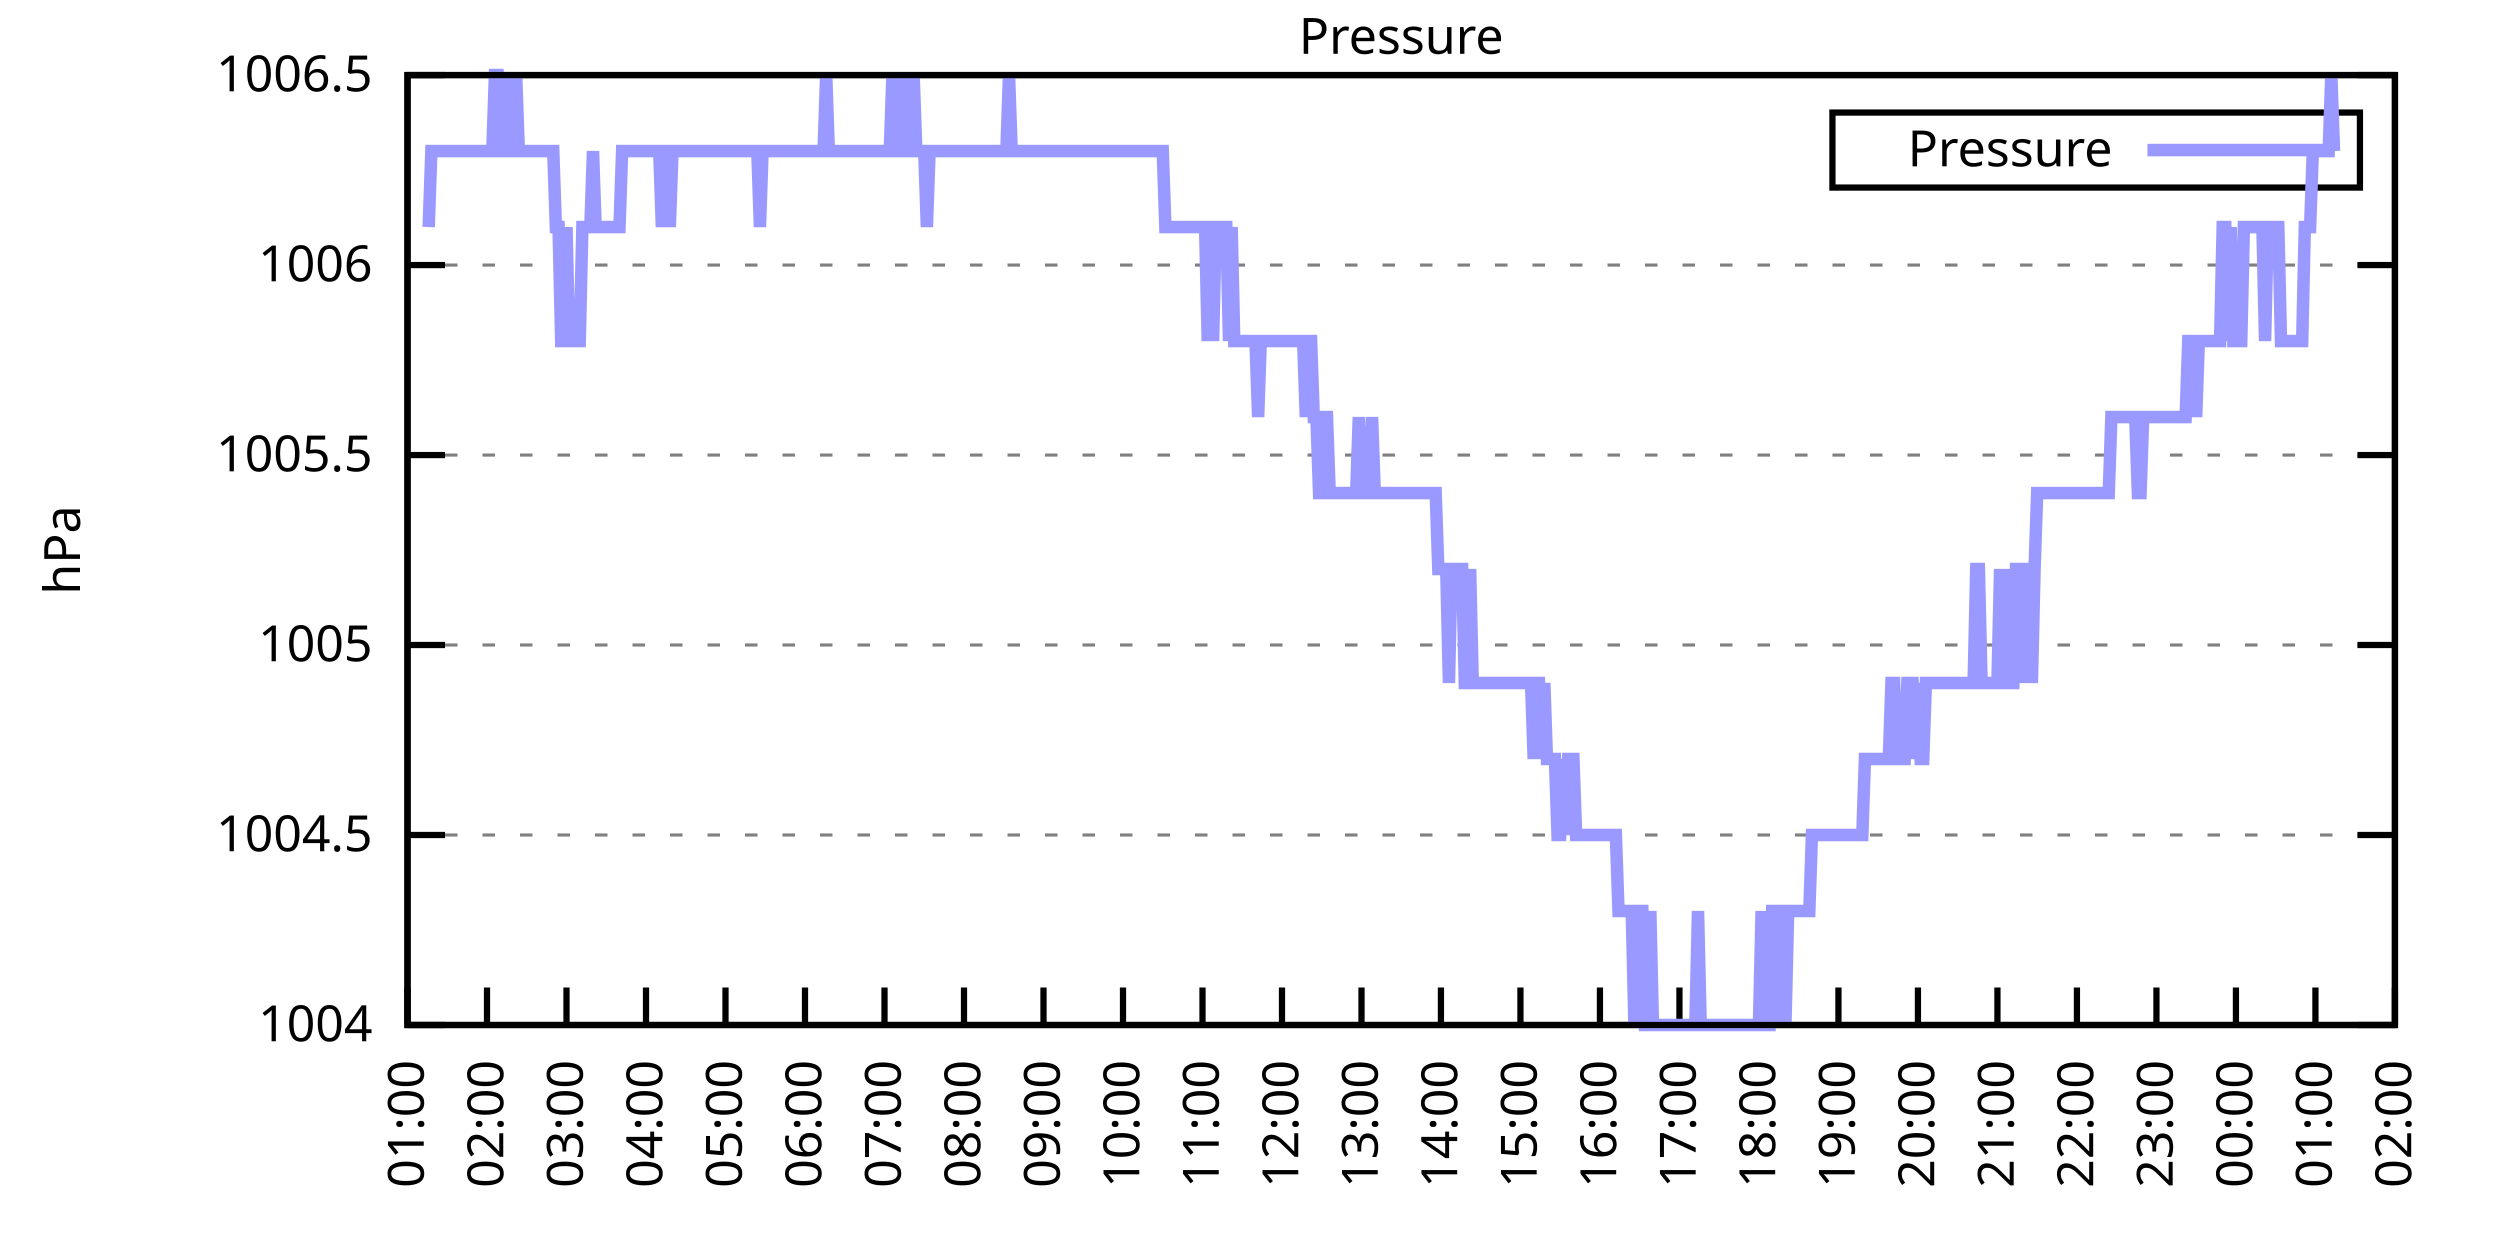
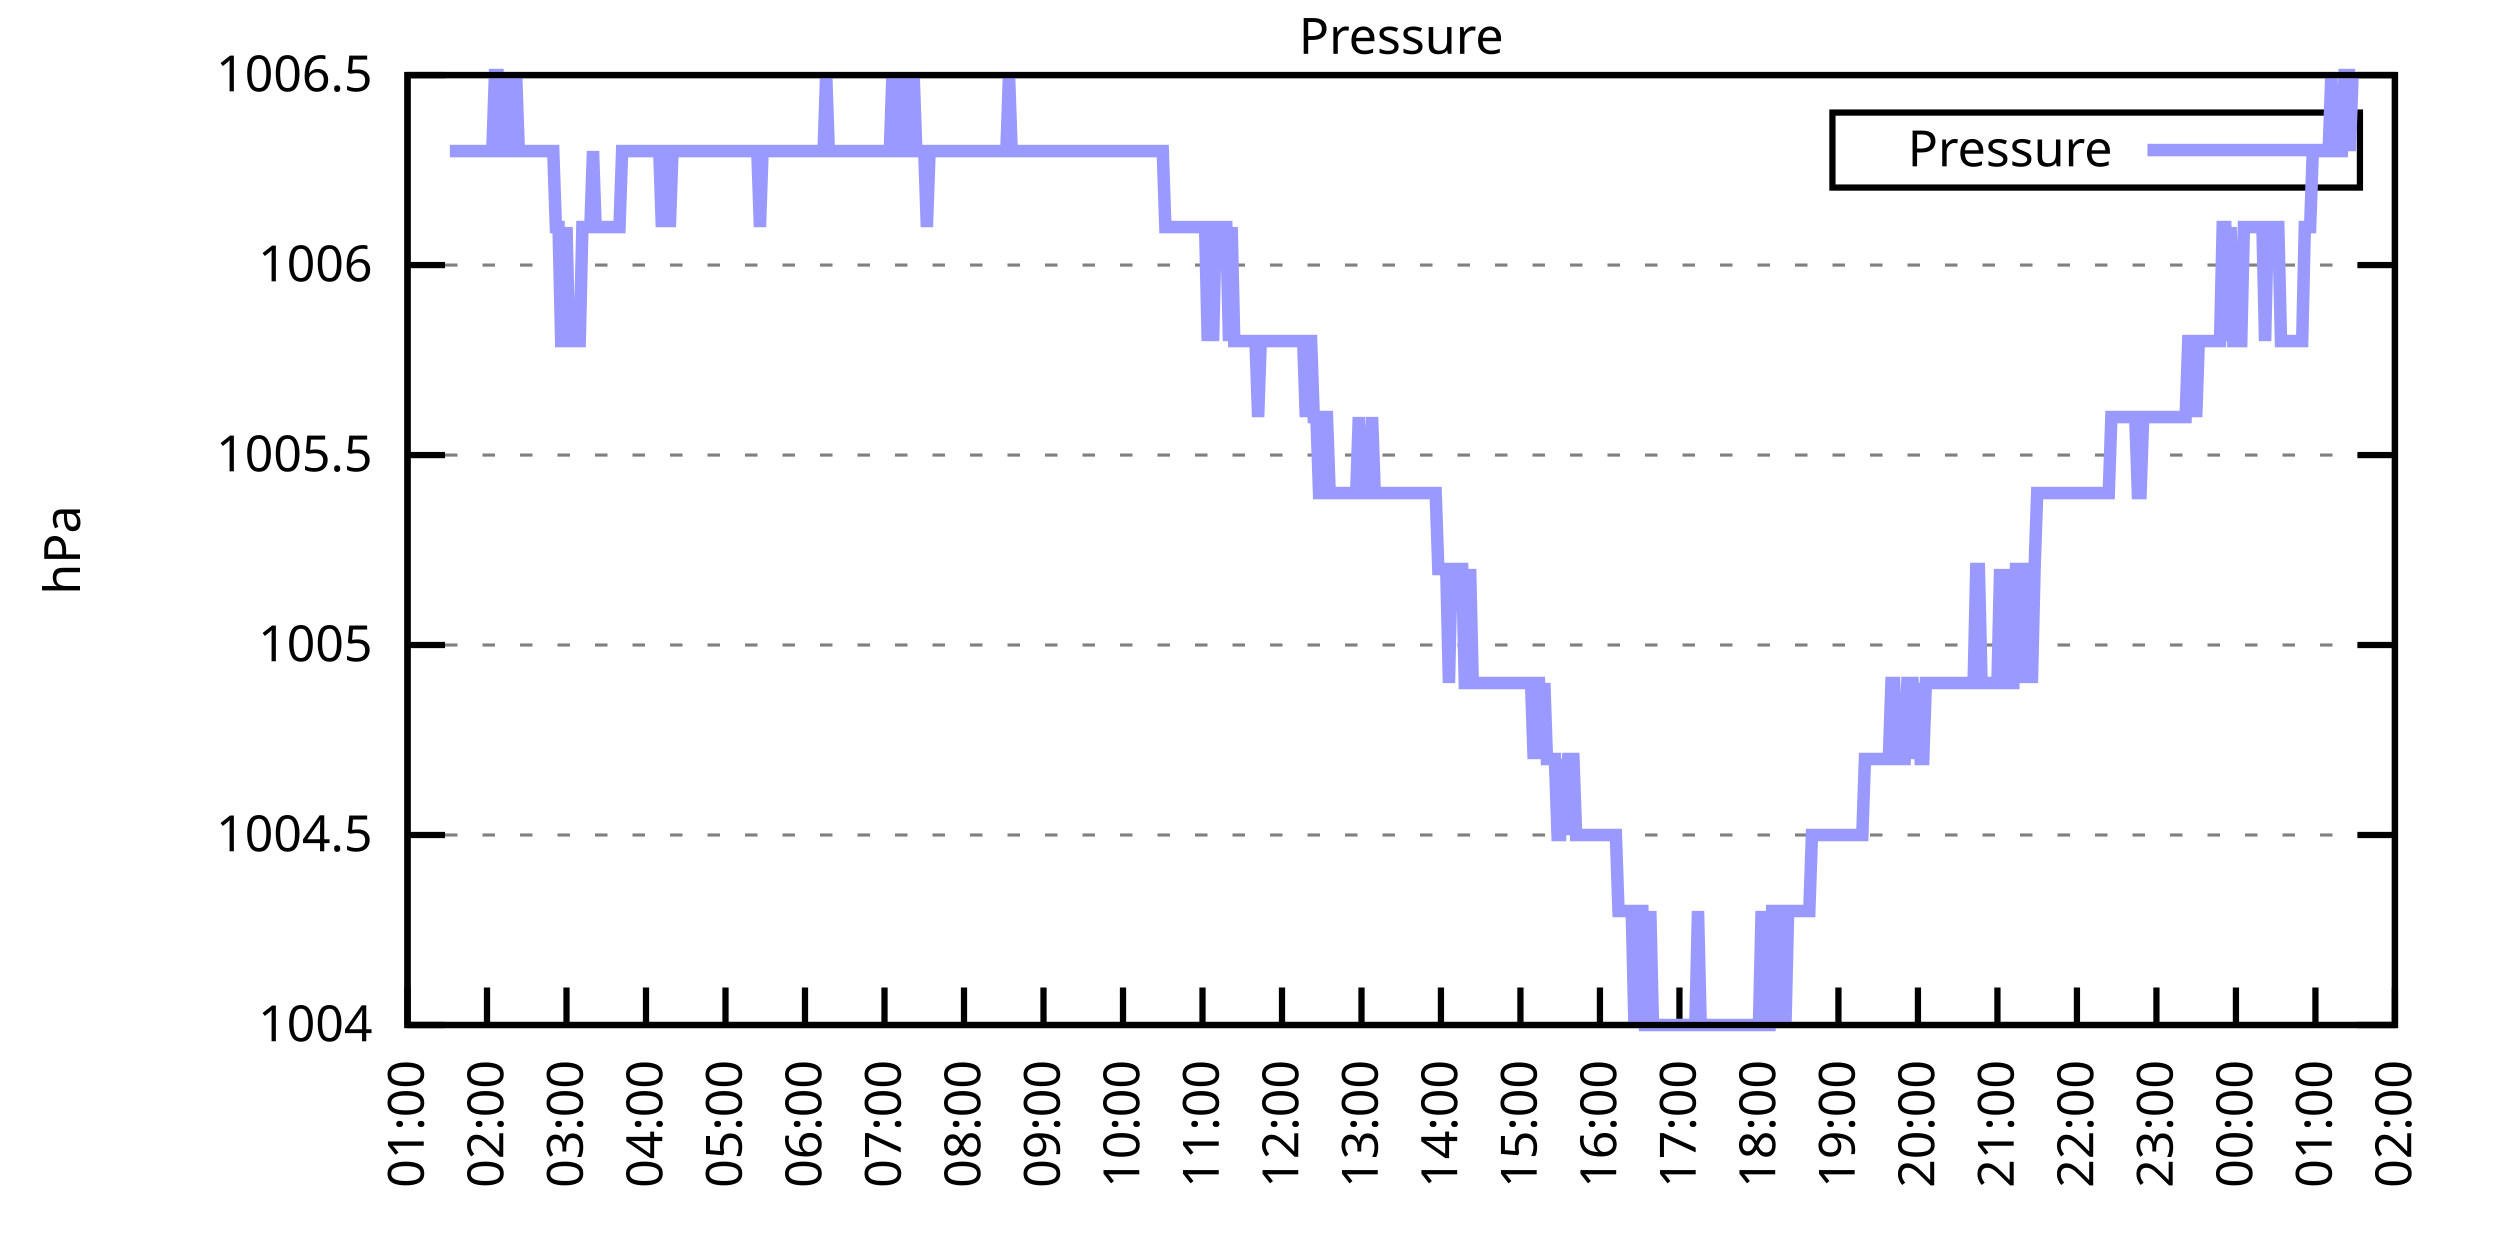
<svg xmlns="http://www.w3.org/2000/svg" xmlns:xlink="http://www.w3.org/1999/xlink" width="400" height="200" viewBox="0 0 400 200">
  <g id="gnuplot_canvas">
    <rect x="0" y="0" width="400" height="200" fill="none" />
    <defs>
      <circle id="gpDot" r="0.5" stroke-width="0.5" stroke="currentColor" />
      <path id="gpPt0" stroke-width="0.333" stroke="currentColor" d="M-1,0 h2 M0,-1 v2" />
      <path id="gpPt1" stroke-width="0.333" stroke="currentColor" d="M-1,-1 L1,1 M1,-1 L-1,1" />
      <path id="gpPt2" stroke-width="0.333" stroke="currentColor" d="M-1,0 L1,0 M0,-1 L0,1 M-1,-1 L1,1 M-1,1 L1,-1" />
      <rect id="gpPt3" stroke-width="0.333" stroke="currentColor" x="-1" y="-1" width="2" height="2" />
      <rect id="gpPt4" stroke-width="0.333" stroke="currentColor" fill="currentColor" x="-1" y="-1" width="2" height="2" />
      <circle id="gpPt5" stroke-width="0.333" stroke="currentColor" cx="0" cy="0" r="1" />
      <use xlink:href="#gpPt5" id="gpPt6" fill="currentColor" stroke="none" />
      <path id="gpPt7" stroke-width="0.333" stroke="currentColor" d="M0,-1.33 L-1.33,0.67 L1.33,0.67 z" />
      <use xlink:href="#gpPt7" id="gpPt8" fill="currentColor" stroke="none" />
      <use xlink:href="#gpPt7" id="gpPt9" stroke="currentColor" transform="rotate(180)" />
      <use xlink:href="#gpPt9" id="gpPt10" fill="currentColor" stroke="none" />
      <use xlink:href="#gpPt3" id="gpPt11" stroke="currentColor" transform="rotate(45)" />
      <use xlink:href="#gpPt11" id="gpPt12" fill="currentColor" stroke="none" />
      <path id="gpPt13" stroke-width="0.333" stroke="currentColor" d="M0,1.330 L1.265,0.411 L0.782,-1.067 L-0.782,-1.076 L-1.265,0.411 z" />
      <use xlink:href="#gpPt13" id="gpPt14" fill="currentColor" stroke="none" />
      <filter id="textbox" filterUnits="objectBoundingBox" x="0" y="0" height="1" width="1">
        <feFlood flood-color="white" flood-opacity="1" result="bgnd" />
        <feComposite in="SourceGraphic" in2="bgnd" operator="atop" />
      </filter>
      <filter id="greybox" filterUnits="objectBoundingBox" x="0" y="0" height="1" width="1">
        <feFlood flood-color="lightgrey" flood-opacity="1" result="grey" />
        <feComposite in="SourceGraphic" in2="grey" operator="atop" />
      </filter>
    </defs>
    <g fill="none" color="white" stroke="currentColor" stroke-width="1.00" stroke-linecap="butt" stroke-linejoin="miter">
</g>
    <g fill="none" color="black" stroke="currentColor" stroke-width="1.00" stroke-linecap="butt" stroke-linejoin="miter">
      <g stroke="none" shape-rendering="crispEdges">
        <polygon fill="rgb(255, 255, 255)" points="65.20,164.00 383.18,164.00 383.18,12.02 65.20,12.02 " />
      </g>
    </g>
    <g fill="none" color="black" stroke="currentColor" stroke-width="1.00" stroke-linecap="butt" stroke-linejoin="miter">
</g>
    <g fill="none" color="black" stroke="black" stroke-width="0.50" stroke-linecap="butt" stroke-linejoin="miter">
</g>
    <g fill="none" color="gray" stroke="currentColor" stroke-width="0.50" stroke-linecap="butt" stroke-linejoin="miter">
      <path stroke="gray" stroke-dasharray="2,4" class="gridline" d="M65.20,164.00 L383.19,164.00  " />
    </g>
    <g fill="none" color="gray" stroke="gray" stroke-width="1.00" stroke-linecap="butt" stroke-linejoin="miter">
</g>
    <g fill="none" color="black" stroke="currentColor" stroke-width="1.00" stroke-linecap="butt" stroke-linejoin="miter">
      <path stroke="black" d="M65.20,164.00 L71.20,164.00 M383.19,164.00 L377.19,164.00  " />
      <g transform="translate(59.60,166.60)" stroke="none" fill="black" font-family="Sans" font-size="8.00" text-anchor="end">
        <text>
          <tspan font-family="Sans"> 1004</tspan>
        </text>
      </g>
    </g>
    <g fill="none" color="black" stroke="currentColor" stroke-width="1.00" stroke-linecap="butt" stroke-linejoin="miter">
</g>
    <g fill="none" color="black" stroke="black" stroke-width="0.50" stroke-linecap="butt" stroke-linejoin="miter">
</g>
    <g fill="none" color="gray" stroke="currentColor" stroke-width="0.50" stroke-linecap="butt" stroke-linejoin="miter">
      <path stroke="gray" stroke-dasharray="2,4" class="gridline" d="M65.20,133.60 L383.19,133.60  " />
    </g>
    <g fill="none" color="gray" stroke="gray" stroke-width="1.00" stroke-linecap="butt" stroke-linejoin="miter">
</g>
    <g fill="none" color="black" stroke="currentColor" stroke-width="1.00" stroke-linecap="butt" stroke-linejoin="miter">
      <path stroke="black" d="M65.20,133.60 L71.20,133.60 M383.19,133.60 L377.19,133.60  " />
      <g transform="translate(59.60,136.20)" stroke="none" fill="black" font-family="Sans" font-size="8.00" text-anchor="end">
        <text>
          <tspan font-family="Sans"> 1004.5</tspan>
        </text>
      </g>
    </g>
    <g fill="none" color="black" stroke="currentColor" stroke-width="1.00" stroke-linecap="butt" stroke-linejoin="miter">
</g>
    <g fill="none" color="black" stroke="black" stroke-width="0.50" stroke-linecap="butt" stroke-linejoin="miter">
</g>
    <g fill="none" color="gray" stroke="currentColor" stroke-width="0.50" stroke-linecap="butt" stroke-linejoin="miter">
      <path stroke="gray" stroke-dasharray="2,4" class="gridline" d="M65.20,103.20 L383.19,103.20  " />
    </g>
    <g fill="none" color="gray" stroke="gray" stroke-width="1.00" stroke-linecap="butt" stroke-linejoin="miter">
</g>
    <g fill="none" color="black" stroke="currentColor" stroke-width="1.00" stroke-linecap="butt" stroke-linejoin="miter">
      <path stroke="black" d="M65.20,103.20 L71.20,103.20 M383.19,103.20 L377.19,103.20  " />
      <g transform="translate(59.60,105.80)" stroke="none" fill="black" font-family="Sans" font-size="8.00" text-anchor="end">
        <text>
          <tspan font-family="Sans"> 1005</tspan>
        </text>
      </g>
    </g>
    <g fill="none" color="black" stroke="currentColor" stroke-width="1.00" stroke-linecap="butt" stroke-linejoin="miter">
</g>
    <g fill="none" color="black" stroke="black" stroke-width="0.50" stroke-linecap="butt" stroke-linejoin="miter">
</g>
    <g fill="none" color="gray" stroke="currentColor" stroke-width="0.50" stroke-linecap="butt" stroke-linejoin="miter">
      <path stroke="gray" stroke-dasharray="2,4" class="gridline" d="M65.20,72.81 L383.19,72.81  " />
    </g>
    <g fill="none" color="gray" stroke="gray" stroke-width="1.00" stroke-linecap="butt" stroke-linejoin="miter">
</g>
    <g fill="none" color="black" stroke="currentColor" stroke-width="1.00" stroke-linecap="butt" stroke-linejoin="miter">
      <path stroke="black" d="M65.20,72.81 L71.20,72.81 M383.19,72.81 L377.19,72.81  " />
      <g transform="translate(59.60,75.41)" stroke="none" fill="black" font-family="Sans" font-size="8.00" text-anchor="end">
        <text>
          <tspan font-family="Sans"> 1005.5</tspan>
        </text>
      </g>
    </g>
    <g fill="none" color="black" stroke="currentColor" stroke-width="1.00" stroke-linecap="butt" stroke-linejoin="miter">
</g>
    <g fill="none" color="black" stroke="black" stroke-width="0.50" stroke-linecap="butt" stroke-linejoin="miter">
</g>
    <g fill="none" color="gray" stroke="currentColor" stroke-width="0.50" stroke-linecap="butt" stroke-linejoin="miter">
      <path stroke="gray" stroke-dasharray="2,4" class="gridline" d="M65.20,42.41 L383.19,42.41  " />
    </g>
    <g fill="none" color="gray" stroke="gray" stroke-width="1.00" stroke-linecap="butt" stroke-linejoin="miter">
</g>
    <g fill="none" color="black" stroke="currentColor" stroke-width="1.00" stroke-linecap="butt" stroke-linejoin="miter">
      <path stroke="black" d="M65.20,42.41 L71.20,42.41 M383.19,42.41 L377.19,42.41  " />
      <g transform="translate(59.60,45.01)" stroke="none" fill="black" font-family="Sans" font-size="8.00" text-anchor="end">
        <text>
          <tspan font-family="Sans"> 1006</tspan>
        </text>
      </g>
    </g>
    <g fill="none" color="black" stroke="currentColor" stroke-width="1.00" stroke-linecap="butt" stroke-linejoin="miter">
</g>
    <g fill="none" color="black" stroke="black" stroke-width="0.50" stroke-linecap="butt" stroke-linejoin="miter">
</g>
    <g fill="none" color="gray" stroke="currentColor" stroke-width="0.50" stroke-linecap="butt" stroke-linejoin="miter">
      <path stroke="gray" stroke-dasharray="2,4" class="gridline" d="M65.20,12.01 L383.19,12.01  " />
    </g>
    <g fill="none" color="gray" stroke="gray" stroke-width="1.00" stroke-linecap="butt" stroke-linejoin="miter">
</g>
    <g fill="none" color="black" stroke="currentColor" stroke-width="1.00" stroke-linecap="butt" stroke-linejoin="miter">
      <path stroke="black" d="M65.20,12.01 L71.20,12.01 M383.19,12.01 L377.19,12.01  " />
      <g transform="translate(59.60,14.61)" stroke="none" fill="black" font-family="Sans" font-size="8.00" text-anchor="end">
        <text>
          <tspan font-family="Sans"> 1006.5</tspan>
        </text>
      </g>
    </g>
    <g fill="none" color="black" stroke="currentColor" stroke-width="1.00" stroke-linecap="butt" stroke-linejoin="miter">
      <path stroke="black" d="M65.20,164.00 L65.20,158.00  " />
      <g transform="translate(67.80,169.60) rotate(270.00)" stroke="none" fill="black" font-family="Sans" font-size="8.00" text-anchor="end">
        <text>
          <tspan font-family="Sans">01:00</tspan>
        </text>
      </g>
    </g>
    <g fill="none" color="black" stroke="currentColor" stroke-width="1.00" stroke-linecap="butt" stroke-linejoin="miter">
      <path stroke="black" d="M77.92,164.00 L77.92,158.00  " />
      <g transform="translate(80.52,169.60) rotate(270.00)" stroke="none" fill="black" font-family="Sans" font-size="8.00" text-anchor="end">
        <text>
          <tspan font-family="Sans">02:00</tspan>
        </text>
      </g>
    </g>
    <g fill="none" color="black" stroke="currentColor" stroke-width="1.00" stroke-linecap="butt" stroke-linejoin="miter">
      <path stroke="black" d="M90.64,164.00 L90.64,158.00  " />
      <g transform="translate(93.24,169.60) rotate(270.00)" stroke="none" fill="black" font-family="Sans" font-size="8.00" text-anchor="end">
        <text>
          <tspan font-family="Sans">03:00</tspan>
        </text>
      </g>
    </g>
    <g fill="none" color="black" stroke="currentColor" stroke-width="1.00" stroke-linecap="butt" stroke-linejoin="miter">
      <path stroke="black" d="M103.36,164.00 L103.36,158.00  " />
      <g transform="translate(105.96,169.60) rotate(270.00)" stroke="none" fill="black" font-family="Sans" font-size="8.00" text-anchor="end">
        <text>
          <tspan font-family="Sans">04:00</tspan>
        </text>
      </g>
    </g>
    <g fill="none" color="black" stroke="currentColor" stroke-width="1.00" stroke-linecap="butt" stroke-linejoin="miter">
      <path stroke="black" d="M116.08,164.00 L116.08,158.00  " />
      <g transform="translate(118.68,169.60) rotate(270.00)" stroke="none" fill="black" font-family="Sans" font-size="8.00" text-anchor="end">
        <text>
          <tspan font-family="Sans">05:00</tspan>
        </text>
      </g>
    </g>
    <g fill="none" color="black" stroke="currentColor" stroke-width="1.00" stroke-linecap="butt" stroke-linejoin="miter">
      <path stroke="black" d="M128.80,164.00 L128.80,158.00  " />
      <g transform="translate(131.40,169.60) rotate(270.00)" stroke="none" fill="black" font-family="Sans" font-size="8.00" text-anchor="end">
        <text>
          <tspan font-family="Sans">06:00</tspan>
        </text>
      </g>
    </g>
    <g fill="none" color="black" stroke="currentColor" stroke-width="1.00" stroke-linecap="butt" stroke-linejoin="miter">
      <path stroke="black" d="M141.52,164.00 L141.52,158.00  " />
      <g transform="translate(144.12,169.60) rotate(270.00)" stroke="none" fill="black" font-family="Sans" font-size="8.00" text-anchor="end">
        <text>
          <tspan font-family="Sans">07:00</tspan>
        </text>
      </g>
    </g>
    <g fill="none" color="black" stroke="currentColor" stroke-width="1.00" stroke-linecap="butt" stroke-linejoin="miter">
      <path stroke="black" d="M154.24,164.00 L154.24,158.00  " />
      <g transform="translate(156.84,169.60) rotate(270.00)" stroke="none" fill="black" font-family="Sans" font-size="8.00" text-anchor="end">
        <text>
          <tspan font-family="Sans">08:00</tspan>
        </text>
      </g>
    </g>
    <g fill="none" color="black" stroke="currentColor" stroke-width="1.00" stroke-linecap="butt" stroke-linejoin="miter">
      <path stroke="black" d="M166.96,164.00 L166.96,158.00  " />
      <g transform="translate(169.56,169.60) rotate(270.00)" stroke="none" fill="black" font-family="Sans" font-size="8.00" text-anchor="end">
        <text>
          <tspan font-family="Sans">09:00</tspan>
        </text>
      </g>
    </g>
    <g fill="none" color="black" stroke="currentColor" stroke-width="1.00" stroke-linecap="butt" stroke-linejoin="miter">
      <path stroke="black" d="M179.68,164.00 L179.68,158.00  " />
      <g transform="translate(182.28,169.60) rotate(270.00)" stroke="none" fill="black" font-family="Sans" font-size="8.00" text-anchor="end">
        <text>
          <tspan font-family="Sans">10:00</tspan>
        </text>
      </g>
    </g>
    <g fill="none" color="black" stroke="currentColor" stroke-width="1.00" stroke-linecap="butt" stroke-linejoin="miter">
      <path stroke="black" d="M192.40,164.00 L192.40,158.00  " />
      <g transform="translate(195.00,169.60) rotate(270.00)" stroke="none" fill="black" font-family="Sans" font-size="8.00" text-anchor="end">
        <text>
          <tspan font-family="Sans">11:00</tspan>
        </text>
      </g>
    </g>
    <g fill="none" color="black" stroke="currentColor" stroke-width="1.00" stroke-linecap="butt" stroke-linejoin="miter">
      <path stroke="black" d="M205.12,164.00 L205.12,158.00  " />
      <g transform="translate(207.72,169.60) rotate(270.00)" stroke="none" fill="black" font-family="Sans" font-size="8.00" text-anchor="end">
        <text>
          <tspan font-family="Sans">12:00</tspan>
        </text>
      </g>
    </g>
    <g fill="none" color="black" stroke="currentColor" stroke-width="1.00" stroke-linecap="butt" stroke-linejoin="miter">
      <path stroke="black" d="M217.84,164.00 L217.84,158.00  " />
      <g transform="translate(220.44,169.60) rotate(270.00)" stroke="none" fill="black" font-family="Sans" font-size="8.00" text-anchor="end">
        <text>
          <tspan font-family="Sans">13:00</tspan>
        </text>
      </g>
    </g>
    <g fill="none" color="black" stroke="currentColor" stroke-width="1.00" stroke-linecap="butt" stroke-linejoin="miter">
      <path stroke="black" d="M230.55,164.00 L230.55,158.00  " />
      <g transform="translate(233.15,169.60) rotate(270.00)" stroke="none" fill="black" font-family="Sans" font-size="8.00" text-anchor="end">
        <text>
          <tspan font-family="Sans">14:00</tspan>
        </text>
      </g>
    </g>
    <g fill="none" color="black" stroke="currentColor" stroke-width="1.00" stroke-linecap="butt" stroke-linejoin="miter">
      <path stroke="black" d="M243.27,164.00 L243.27,158.00  " />
      <g transform="translate(245.87,169.60) rotate(270.00)" stroke="none" fill="black" font-family="Sans" font-size="8.00" text-anchor="end">
        <text>
          <tspan font-family="Sans">15:00</tspan>
        </text>
      </g>
    </g>
    <g fill="none" color="black" stroke="currentColor" stroke-width="1.00" stroke-linecap="butt" stroke-linejoin="miter">
      <path stroke="black" d="M255.99,164.00 L255.99,158.00  " />
      <g transform="translate(258.59,169.60) rotate(270.00)" stroke="none" fill="black" font-family="Sans" font-size="8.00" text-anchor="end">
        <text>
          <tspan font-family="Sans">16:00</tspan>
        </text>
      </g>
    </g>
    <g fill="none" color="black" stroke="currentColor" stroke-width="1.00" stroke-linecap="butt" stroke-linejoin="miter">
      <path stroke="black" d="M268.71,164.00 L268.71,158.00  " />
      <g transform="translate(271.31,169.60) rotate(270.00)" stroke="none" fill="black" font-family="Sans" font-size="8.00" text-anchor="end">
        <text>
          <tspan font-family="Sans">17:00</tspan>
        </text>
      </g>
    </g>
    <g fill="none" color="black" stroke="currentColor" stroke-width="1.00" stroke-linecap="butt" stroke-linejoin="miter">
      <path stroke="black" d="M281.43,164.00 L281.43,158.00  " />
      <g transform="translate(284.03,169.60) rotate(270.00)" stroke="none" fill="black" font-family="Sans" font-size="8.00" text-anchor="end">
        <text>
          <tspan font-family="Sans">18:00</tspan>
        </text>
      </g>
    </g>
    <g fill="none" color="black" stroke="currentColor" stroke-width="1.00" stroke-linecap="butt" stroke-linejoin="miter">
      <path stroke="black" d="M294.15,164.00 L294.15,158.00  " />
      <g transform="translate(296.75,169.60) rotate(270.00)" stroke="none" fill="black" font-family="Sans" font-size="8.00" text-anchor="end">
        <text>
          <tspan font-family="Sans">19:00</tspan>
        </text>
      </g>
    </g>
    <g fill="none" color="black" stroke="currentColor" stroke-width="1.00" stroke-linecap="butt" stroke-linejoin="miter">
      <path stroke="black" d="M306.87,164.00 L306.87,158.00  " />
      <g transform="translate(309.47,169.60) rotate(270.00)" stroke="none" fill="black" font-family="Sans" font-size="8.00" text-anchor="end">
        <text>
          <tspan font-family="Sans">20:00</tspan>
        </text>
      </g>
    </g>
    <g fill="none" color="black" stroke="currentColor" stroke-width="1.00" stroke-linecap="butt" stroke-linejoin="miter">
      <path stroke="black" d="M319.59,164.00 L319.59,158.00  " />
      <g transform="translate(322.19,169.60) rotate(270.00)" stroke="none" fill="black" font-family="Sans" font-size="8.00" text-anchor="end">
        <text>
          <tspan font-family="Sans">21:00</tspan>
        </text>
      </g>
    </g>
    <g fill="none" color="black" stroke="currentColor" stroke-width="1.00" stroke-linecap="butt" stroke-linejoin="miter">
      <path stroke="black" d="M332.31,164.00 L332.31,158.00  " />
      <g transform="translate(334.91,169.60) rotate(270.00)" stroke="none" fill="black" font-family="Sans" font-size="8.00" text-anchor="end">
        <text>
          <tspan font-family="Sans">22:00</tspan>
        </text>
      </g>
    </g>
    <g fill="none" color="black" stroke="currentColor" stroke-width="1.00" stroke-linecap="butt" stroke-linejoin="miter">
      <path stroke="black" d="M345.03,164.00 L345.03,158.00  " />
      <g transform="translate(347.63,169.60) rotate(270.00)" stroke="none" fill="black" font-family="Sans" font-size="8.00" text-anchor="end">
        <text>
          <tspan font-family="Sans">23:00</tspan>
        </text>
      </g>
    </g>
    <g fill="none" color="black" stroke="currentColor" stroke-width="1.00" stroke-linecap="butt" stroke-linejoin="miter">
      <path stroke="black" d="M357.75,164.00 L357.75,158.00  " />
      <g transform="translate(360.35,169.60) rotate(270.00)" stroke="none" fill="black" font-family="Sans" font-size="8.00" text-anchor="end">
        <text>
          <tspan font-family="Sans">00:00</tspan>
        </text>
      </g>
    </g>
    <g fill="none" color="black" stroke="currentColor" stroke-width="1.00" stroke-linecap="butt" stroke-linejoin="miter">
      <path stroke="black" d="M370.47,164.00 L370.47,158.00  " />
      <g transform="translate(373.07,169.60) rotate(270.00)" stroke="none" fill="black" font-family="Sans" font-size="8.00" text-anchor="end">
        <text>
          <tspan font-family="Sans">01:00</tspan>
        </text>
      </g>
    </g>
    <g fill="none" color="black" stroke="currentColor" stroke-width="1.00" stroke-linecap="butt" stroke-linejoin="miter">
      <path stroke="black" d="M383.19,164.00 L383.19,158.00  " />
      <g transform="translate(385.79,169.60) rotate(270.00)" stroke="none" fill="black" font-family="Sans" font-size="8.00" text-anchor="end">
        <text>
          <tspan font-family="Sans">02:00</tspan>
        </text>
      </g>
    </g>
    <g fill="none" color="black" stroke="currentColor" stroke-width="1.00" stroke-linecap="butt" stroke-linejoin="miter">
</g>
    <g fill="none" color="black" stroke="currentColor" stroke-width="1.00" stroke-linecap="butt" stroke-linejoin="miter">
      <path stroke="black" d="M65.20,12.01 L65.20,164.00 L383.19,164.00 L383.19,12.01 L65.20,12.01 Z  " />
    </g>
    <g fill="none" color="black" stroke="currentColor" stroke-width="1.00" stroke-linecap="butt" stroke-linejoin="miter">
</g>
    <g fill="none" color="black" stroke="currentColor" stroke-width="1.00" stroke-linecap="butt" stroke-linejoin="miter">
      <path stroke="black" d="M293.19,30.01 L293.19,18.01 L377.59,18.01 L377.59,30.01 L293.19,30.01 Z  " />
    </g>
    <g id="Pressure_plot_1">
      <g fill="none" color="white" stroke="black" stroke-width="2.00" stroke-linecap="butt" stroke-linejoin="miter">
</g>
      <g fill="none" color="black" stroke="currentColor" stroke-width="2.00" stroke-linecap="butt" stroke-linejoin="miter">
        <g transform="translate(337.99,26.61)" stroke="none" fill="black" font-family="Sans" font-size="8.00" text-anchor="end">
          <text>
            <tspan font-family="Sans">Pressure</tspan>
          </text>
        </g>
      </g>
      <g fill="none" color="black" stroke="currentColor" stroke-width="2.00" stroke-linecap="butt" stroke-linejoin="miter">
-         <path stroke="rgb(153, 153, 255)" d="M343.59,24.01 L371.99,24.01 M68.59,36.33 L69.02,24.17 L69.44,24.17 L69.86,24.17 L70.29,24.17 L70.71,24.17   L71.14,24.17 L71.56,24.17 L71.98,24.17 L72.41,24.17 L72.83,24.17 L73.26,24.17 L73.68,24.17 L74.10,24.17   L74.53,24.17 L74.95,24.17 L75.38,24.17 L75.80,24.17 L76.22,24.17 L76.65,24.17 L77.07,24.17 L77.50,24.17   L77.92,24.17 L78.34,24.17 L78.77,24.17 L79.19,12.01 L79.62,12.01 L80.04,24.17 L80.46,24.17 L80.89,24.17   L81.31,12.01 L81.74,24.17 L82.16,24.17 L82.58,12.01 L83.01,24.17 L83.43,24.17 L83.86,24.17 L84.28,24.17   L84.70,24.17 L85.13,24.17 L85.55,24.17 L85.98,24.17 L86.40,24.17 L86.82,24.17 L87.25,24.17 L87.67,24.17   L88.10,24.17 L88.52,24.17 L88.94,36.33 L89.37,36.33 L89.79,54.57 L90.22,54.57 L90.64,36.33 L91.06,54.57   L91.49,54.57 L91.91,54.57 L92.34,54.57 L92.76,54.57 L93.18,36.33 L93.61,36.33 L94.03,36.33 L94.46,36.33   L94.88,24.17 L95.30,36.33 L95.73,36.33 L96.15,36.33 L96.58,36.33 L97.00,36.33 L97.42,36.33 L97.85,36.33   L98.27,36.33 L98.69,36.33 L99.12,36.33 L99.54,24.17 L99.97,24.17 L100.39,24.17 L100.81,24.17 L101.24,24.17   L101.66,24.17 L102.09,24.17 L102.51,24.17 L102.93,24.17 L103.36,24.17 L103.78,24.17 L104.21,24.17 L104.63,24.17   L105.05,24.17 L105.48,24.17 L105.90,36.33 L106.33,24.17 L106.75,24.17 L107.17,36.33 L107.60,24.17 L108.02,24.17   L108.45,24.17 L108.87,24.17 L109.29,24.17 L109.72,24.17 L110.14,24.17 L110.57,24.17 L110.99,24.17 L111.41,24.17   L111.84,24.17 L112.26,24.17 L112.69,24.17 L113.11,24.17 L113.53,24.17 L113.96,24.17 L114.38,24.17 L114.81,24.17   L115.23,24.17 L115.65,24.17 L116.08,24.17 L116.50,24.17 L116.93,24.17 L117.35,24.17 L117.77,24.17 L118.20,24.17   L118.62,24.17 L119.05,24.17 L119.47,24.17 L119.89,24.17 L120.32,24.17 L120.74,24.17 L121.17,24.17 L121.59,36.33   L122.01,24.17 L122.44,24.17 L122.86,24.17 L123.29,24.17 L123.71,24.17 L124.13,24.17 L124.56,24.17 L124.98,24.17   L125.41,24.17 L125.83,24.17 L126.25,24.17 L126.68,24.17 L127.10,24.17 L127.53,24.17 L127.95,24.17 L128.37,24.17   L128.80,24.17 L129.22,24.17 L129.65,24.17 L130.07,24.17 L130.49,24.17 L130.92,24.17 L131.34,24.17 L131.77,24.17   L132.19,12.01 L132.61,24.17 L133.04,24.17 L133.46,24.17 L133.89,24.17 L134.31,24.17 L134.73,24.17 L135.16,24.17   L135.58,24.17 L136.01,24.17 L136.43,24.17 L136.85,24.17 L137.28,24.17 L137.70,24.17 L138.13,24.17 L138.55,24.17   L138.97,24.17 L139.40,24.17 L139.82,24.17 L140.25,24.17 L140.67,24.17 L141.09,24.17 L141.52,24.17 L141.94,24.17   L142.37,24.17 L142.79,12.01 L143.21,24.17 L143.64,24.17 L144.06,24.17 L144.49,12.01 L144.91,24.17 L145.33,24.17   L145.76,24.17 L146.18,12.01 L146.61,24.17 L147.03,24.17 L147.45,24.17 L147.88,24.17 L148.30,36.33 L148.73,24.17   L149.15,24.17 L149.57,24.17 L150.00,24.17 L150.42,24.17 L150.85,24.17 L151.27,24.17 L151.69,24.17 L152.12,24.17   L152.54,24.17 L152.97,24.17 L153.39,24.17 L153.81,24.17 L154.24,24.17 L154.66,24.17 L155.09,24.17 L155.51,24.17   L155.93,24.17 L156.36,24.17 L156.78,24.17 L157.21,24.17 L157.63,24.17 L158.05,24.17 L158.48,24.17 L158.90,24.17   L159.33,24.17 L159.75,24.17 L160.17,24.17 L160.60,24.17 L161.02,24.17 L161.44,12.01 L161.87,24.17 L162.29,24.17   L162.72,24.17 L163.14,24.17 L163.56,24.17 L163.99,24.17 L164.41,24.17 L164.84,24.17 L165.26,24.17 L165.68,24.17   L166.11,24.17 L166.53,24.17 L166.96,24.17 L167.38,24.17 L167.80,24.17 L168.23,24.17 L168.65,24.17 L169.08,24.17   L169.50,24.17 L169.92,24.17 L170.35,24.17 L170.77,24.17 L171.20,24.17 L171.62,24.17 L172.04,24.17 L172.47,24.17   L172.89,24.17 L173.32,24.17 L173.74,24.17 L174.16,24.17 L174.59,24.17 L175.01,24.17 L175.44,24.17 L175.86,24.17   L176.28,24.17 L176.71,24.17 L177.13,24.17 L177.56,24.17 L177.98,24.17 L178.40,24.17 L178.83,24.17 L179.25,24.17   L179.68,24.17 L180.10,24.17 L180.52,24.17 L180.95,24.17 L181.37,24.17 L181.80,24.17 L182.22,24.17 L182.64,24.17   L183.07,24.17 L183.49,24.17 L183.92,24.17 L184.34,24.17 L184.76,24.17 L185.19,24.17 L185.61,24.17 L186.04,24.17   L186.46,36.33 L186.88,36.33 L187.31,36.33 L187.73,36.33 L188.16,36.33 L188.58,36.33 L189.00,36.33 L189.43,36.33   L189.85,36.33 L190.28,36.33 L190.70,36.33 L191.12,36.33 L191.55,36.33 L191.97,36.33 L192.40,36.33 L192.82,36.33   L193.24,54.57 L193.67,36.33 L194.09,54.57 L194.52,36.33 L194.94,36.33 L195.36,36.33 L195.79,36.33 L196.21,36.33   L196.64,54.57 L197.06,36.33 L197.48,54.57 L197.91,54.57 L198.33,54.57 L198.76,54.57 L199.18,54.57 L199.60,54.57   L200.03,54.57 L200.45,54.57 L200.88,54.57 L201.30,66.73 L201.72,54.57 L202.15,54.57 L202.57,54.57 L203.00,54.57   L203.42,54.57 L203.84,54.57 L204.27,54.57 L204.69,54.57 L205.12,54.57 L205.54,54.57 L205.96,54.57 L206.39,54.57   L206.81,54.57 L207.24,54.57 L207.66,54.57 L208.08,54.57 L208.51,54.57 L208.93,66.73 L209.36,54.57 L209.78,54.57   L210.20,66.73 L210.63,66.73 L211.05,78.89 L211.48,78.89 L211.90,66.73 L212.32,66.73 L212.75,78.89 L213.17,78.89   L213.60,78.89 L214.02,78.89 L214.44,78.89 L214.87,78.89 L215.29,78.89 L215.72,78.89 L216.14,78.89 L216.56,78.89   L216.99,78.89 L217.41,66.73 L217.84,78.89 L218.26,78.89 L218.68,78.89 L219.11,78.89 L219.53,66.73 L219.96,78.89   L220.38,78.89 L220.80,78.89 L221.23,78.89 L221.65,78.89 L222.08,78.89 L222.50,78.89 L222.92,78.89 L223.35,78.89   L223.77,78.89 L224.20,78.89 L224.62,78.89 L225.04,78.89 L225.47,78.89 L225.89,78.89 L226.31,78.89 L226.74,78.89   L227.16,78.89 L227.59,78.89 L228.01,78.89 L228.43,78.89 L228.86,78.89 L229.28,78.89 L229.71,78.89 L230.13,91.04   L230.55,91.04 L230.98,91.04 L231.40,91.04 L231.83,109.28 L232.25,91.04 L232.67,91.04 L233.10,91.04 L233.52,91.04   L233.95,91.04 L234.37,109.28 L234.79,109.28 L235.22,91.04 L235.64,109.28 L236.07,109.28 L236.49,109.28 L236.91,109.28   L237.34,109.28 L237.76,109.28 L238.19,109.28 L238.61,109.28 L239.03,109.28 L239.46,109.28 L239.88,109.28 L240.31,109.28   L240.73,109.28 L241.15,109.28 L241.58,109.28 L242.00,109.28 L242.43,109.28 L242.85,109.28 L243.27,109.28 L243.70,109.28   L244.12,109.28 L244.55,109.28 L244.97,109.28 L245.39,121.44 L245.82,109.28 L246.24,109.28 L246.67,121.44 L247.09,109.28   L247.51,121.44 L247.94,121.44 L248.36,121.44 L248.79,121.44 L249.21,133.60 L249.63,133.60 L250.06,121.44 L250.48,133.60   L250.91,121.44 L251.33,121.44 L251.75,121.44 L252.18,133.60 L252.60,133.60 L253.03,133.60 L253.45,133.60 L253.87,133.60   L254.30,133.60 L254.72,133.60 L255.15,133.60 L255.57,133.60 L255.99,133.60 L256.42,133.60 L256.84,133.60 L257.27,133.60   L257.69,133.60 L258.11,133.60 L258.54,133.60 L258.96,145.76 L259.39,145.76 L259.81,145.76 L260.23,145.76 L260.66,145.76   L261.08,145.76 L261.51,164.00 L261.93,145.76 L262.35,145.76 L262.78,145.76 L263.20,164.00 L263.63,164.00 L264.05,145.76   L264.47,164.00 L264.90,164.00 L265.32,164.00 L265.75,164.00 L266.17,164.00 L266.59,164.00 L267.02,164.00 L267.44,164.00   L267.87,164.00 L268.29,164.00 L268.71,164.00 L269.14,164.00 L269.56,164.00 L269.99,164.00 L270.41,164.00 L270.83,164.00   L271.26,164.00 L271.68,145.76 L272.11,164.00 L272.53,164.00 L272.95,164.00 L273.38,164.00 L273.80,164.00 L274.23,164.00   L274.65,164.00 L275.07,164.00 L275.50,164.00 L275.92,164.00 L276.35,164.00 L276.77,164.00 L277.19,164.00 L277.62,164.00   L278.04,164.00 L278.47,164.00 L278.89,164.00 L279.31,164.00 L279.74,164.00 L280.16,164.00 L280.59,164.00 L281.01,164.00   L281.43,164.00 L281.86,145.76 L282.28,164.00 L282.71,164.00 L283.13,164.00 L283.55,145.76 L283.98,145.76 L284.40,145.76   L284.83,164.00 L285.25,145.76 L285.67,164.00 L286.10,145.76 L286.52,145.76 L286.95,145.76 L287.37,145.76 L287.79,145.76   L288.22,145.76 L288.64,145.76 L289.06,145.76 L289.49,145.76 L289.91,133.60 L290.34,133.60 L290.76,133.60 L291.18,133.60   L291.61,133.60 L292.03,133.60 L292.46,133.60 L292.88,133.60 L293.30,133.60 L293.73,133.60 L294.15,133.60 L294.58,133.60   L295.00,133.60 L295.42,133.60 L295.85,133.60 L296.27,133.60 L296.70,133.60 L297.12,133.60 L297.54,133.60 L297.97,133.60   L298.39,121.44 L298.82,121.44 L299.24,121.44 L299.66,121.44 L300.09,121.44 L300.51,121.44 L300.94,121.44 L301.36,121.44   L301.78,121.44 L302.21,121.44 L302.63,109.28 L303.06,109.28 L303.48,121.44 L303.90,121.44 L304.33,121.44 L304.75,121.44   L305.18,109.28 L305.60,109.28 L306.02,109.28 L306.45,121.44 L306.87,109.28 L307.30,121.44 L307.72,121.44 L308.14,109.28   L308.57,109.28 L308.99,109.28 L309.42,109.28 L309.84,109.28 L310.26,109.28 L310.69,109.28 L311.11,109.28 L311.54,109.28   L311.96,109.28 L312.38,109.28 L312.81,109.28 L313.23,109.28 L313.66,109.28 L314.08,109.28 L314.50,109.28 L314.93,109.28   L315.35,109.28 L315.78,109.28 L316.20,91.04 L316.62,91.04 L317.05,109.28 L317.90,109.28 L318.32,109.28 L318.74,109.28   L319.17,109.28 L319.59,109.28 L320.02,91.04 L320.44,109.28 L320.86,91.04 L321.29,109.28 L321.71,109.28 L322.14,109.28   L322.56,91.04 L322.98,91.04 L323.41,109.28 L323.83,91.04 L324.26,91.04 L324.68,91.04 L325.10,109.28 L325.53,91.04   L325.95,78.89 L326.38,78.89 L326.80,78.89 L327.22,78.89 L327.65,78.89 L328.07,78.89 L328.50,78.89 L328.92,78.89   L329.34,78.89 L329.77,78.89 L330.19,78.89 L330.62,78.89 L331.04,78.89 L331.46,78.89 L331.89,78.89 L332.31,78.89   L332.74,78.89 L333.16,78.89 L333.58,78.89 L334.01,78.89 L334.43,78.89 L334.86,78.89 L335.28,78.89 L335.70,78.89   L336.13,78.89 L336.55,78.89 L336.98,78.89 L337.40,78.89 L337.82,66.73 L338.25,66.73 L338.67,66.73 L339.10,66.73   L339.52,66.73 L339.94,66.73 L340.37,66.73 L340.79,66.73 L341.22,66.73 L341.64,66.73 L342.06,78.89 L342.49,78.89   L342.91,66.73 L343.34,66.73 L343.76,66.73 L344.18,66.73 L344.61,66.73 L345.03,66.73 L345.46,66.73 L345.88,66.73   L346.30,66.73 L346.73,66.73 L347.15,66.73 L347.58,66.73 L348.00,66.73 L348.42,66.73 L348.85,66.73 L349.27,66.73   L349.70,66.73 L350.12,54.57 L350.54,54.57 L350.97,54.57 L351.39,66.73 L351.81,54.57 L352.24,54.57 L352.66,54.57   L353.09,54.57 L353.51,54.57 L353.93,54.57 L354.36,54.57 L354.78,54.57 L355.21,54.57 L355.63,36.33 L356.05,36.33   L356.48,54.57 L356.90,36.33 L357.33,54.57 L357.75,54.57 L358.17,54.57 L358.60,54.57 L359.02,36.33 L359.45,36.33   L359.87,36.33 L360.29,36.33 L360.72,36.33 L361.14,36.33 L361.57,36.33 L361.99,36.33 L362.41,54.57 L362.84,36.33   L363.26,36.33 L363.69,36.33 L364.11,36.33 L364.53,36.33 L364.96,54.57 L365.38,54.57 L365.81,54.57 L366.23,54.57   L366.65,54.57 L367.08,54.57 L367.50,54.57 L367.93,54.57 L368.35,54.57 L368.77,36.33 L369.20,36.33 L369.62,36.33   L370.05,24.17 L370.47,24.17 L370.89,24.17 L371.32,24.17 L371.74,24.17 L372.17,24.17 L372.59,24.17 L373.01,12.01   L373.44,24.17  " />
+         <path stroke="rgb(153, 153, 255)" d="M343.59,24.01 L371.99,24.01 M71.98,24.17 L72.41,24.17 L72.83,24.17 L73.26,24.17 L73.68,24.17 L74.10,24.17   L74.53,24.17 L74.95,24.17 L75.38,24.17 L75.80,24.17 L76.22,24.17 L76.65,24.17 L77.07,24.17 L77.50,24.17   L77.92,24.17 L78.34,24.17 L78.77,24.17 L79.19,12.01 L79.62,12.01 L80.04,24.17 L80.46,24.17 L80.89,24.17   L81.31,12.01 L81.74,24.17 L82.16,24.17 L82.58,12.01 L83.01,24.17 L83.43,24.17 L83.86,24.17 L84.28,24.17   L84.70,24.17 L85.13,24.17 L85.55,24.17 L85.98,24.17 L86.40,24.17 L86.82,24.17 L87.25,24.17 L87.67,24.17   L88.10,24.17 L88.52,24.17 L88.94,36.33 L89.37,36.33 L89.79,54.57 L90.22,54.57 L90.64,36.33 L91.06,54.57   L91.49,54.57 L91.91,54.57 L92.34,54.57 L92.76,54.57 L93.18,36.33 L93.61,36.33 L94.03,36.33 L94.46,36.33   L94.88,24.17 L95.30,36.33 L95.73,36.33 L96.15,36.33 L96.58,36.33 L97.00,36.33 L97.42,36.33 L97.85,36.33   L98.27,36.33 L98.69,36.33 L99.12,36.33 L99.54,24.17 L99.97,24.17 L100.39,24.17 L100.81,24.17 L101.24,24.17   L101.66,24.17 L102.09,24.17 L102.51,24.17 L102.93,24.17 L103.36,24.17 L103.78,24.17 L104.21,24.17 L104.63,24.17   L105.05,24.17 L105.48,24.17 L105.90,36.33 L106.33,24.17 L106.75,24.17 L107.17,36.33 L107.60,24.17 L108.02,24.17   L108.45,24.17 L108.87,24.17 L109.29,24.17 L109.72,24.17 L110.14,24.17 L110.57,24.17 L110.99,24.17 L111.41,24.17   L111.84,24.17 L112.26,24.17 L112.69,24.17 L113.11,24.17 L113.53,24.17 L113.96,24.17 L114.38,24.17 L114.81,24.17   L115.23,24.17 L115.65,24.17 L116.08,24.17 L116.50,24.17 L116.93,24.17 L117.35,24.17 L117.77,24.17 L118.20,24.17   L118.62,24.17 L119.05,24.17 L119.47,24.17 L119.89,24.17 L120.32,24.17 L120.74,24.17 L121.17,24.17 L121.59,36.33   L122.01,24.17 L122.44,24.17 L122.86,24.17 L123.29,24.17 L123.71,24.17 L124.13,24.17 L124.56,24.17 L124.98,24.17   L125.41,24.17 L125.83,24.17 L126.25,24.17 L126.68,24.17 L127.10,24.17 L127.53,24.17 L127.95,24.17 L128.37,24.17   L128.80,24.17 L129.22,24.17 L129.65,24.17 L130.07,24.17 L130.49,24.17 L130.92,24.17 L131.34,24.17 L131.77,24.17   L132.19,12.01 L132.61,24.17 L133.04,24.17 L133.46,24.17 L133.89,24.17 L134.31,24.17 L134.73,24.17 L135.16,24.17   L135.58,24.17 L136.01,24.17 L136.43,24.17 L136.85,24.17 L137.28,24.17 L137.70,24.17 L138.13,24.17 L138.55,24.17   L138.97,24.17 L139.40,24.17 L139.82,24.17 L140.25,24.17 L140.67,24.17 L141.09,24.17 L141.52,24.17 L141.94,24.17   L142.37,24.17 L142.79,12.01 L143.21,24.17 L143.64,24.17 L144.06,24.17 L144.49,12.01 L144.91,24.17 L145.33,24.17   L145.76,24.17 L146.18,12.01 L146.61,24.17 L147.03,24.17 L147.45,24.17 L147.88,24.17 L148.30,36.33 L148.73,24.17   L149.15,24.17 L149.57,24.17 L150.00,24.17 L150.42,24.17 L150.85,24.17 L151.27,24.17 L151.69,24.17 L152.12,24.17   L152.54,24.17 L152.97,24.17 L153.39,24.17 L153.81,24.17 L154.24,24.17 L154.66,24.17 L155.09,24.17 L155.51,24.17   L155.93,24.17 L156.36,24.17 L156.78,24.17 L157.21,24.17 L157.63,24.17 L158.05,24.17 L158.48,24.17 L158.90,24.17   L159.33,24.17 L159.75,24.17 L160.17,24.17 L160.60,24.17 L161.02,24.17 L161.44,12.01 L161.87,24.17 L162.29,24.17   L162.72,24.17 L163.14,24.17 L163.56,24.17 L163.99,24.17 L164.41,24.17 L164.84,24.17 L165.26,24.17 L165.68,24.17   L166.11,24.17 L166.53,24.17 L166.96,24.17 L167.38,24.17 L167.80,24.17 L168.23,24.17 L168.65,24.17 L169.08,24.17   L169.50,24.17 L169.92,24.17 L170.35,24.17 L170.77,24.17 L171.20,24.17 L171.62,24.17 L172.04,24.17 L172.47,24.17   L172.89,24.17 L173.32,24.17 L173.74,24.17 L174.16,24.17 L174.59,24.17 L175.01,24.17 L175.44,24.17 L175.86,24.17   L176.28,24.17 L176.71,24.17 L177.13,24.17 L177.56,24.17 L177.98,24.17 L178.40,24.17 L178.83,24.17 L179.25,24.17   L179.68,24.17 L180.10,24.17 L180.52,24.17 L180.95,24.17 L181.37,24.17 L181.80,24.17 L182.22,24.17 L182.64,24.17   L183.07,24.17 L183.49,24.17 L183.92,24.17 L184.34,24.17 L184.76,24.17 L185.19,24.17 L185.61,24.17 L186.04,24.17   L186.46,36.33 L186.88,36.33 L187.31,36.33 L187.73,36.33 L188.16,36.33 L188.58,36.33 L189.00,36.33 L189.43,36.33   L189.85,36.33 L190.28,36.33 L190.70,36.33 L191.12,36.33 L191.55,36.33 L191.97,36.33 L192.40,36.33 L192.82,36.33   L193.24,54.57 L193.67,36.33 L194.09,54.57 L194.52,36.33 L194.94,36.33 L195.36,36.33 L195.79,36.33 L196.21,36.33   L196.64,54.57 L197.06,36.33 L197.48,54.57 L197.91,54.57 L198.33,54.57 L198.76,54.57 L199.18,54.57 L199.60,54.57   L200.03,54.57 L200.45,54.57 L200.88,54.57 L201.30,66.73 L201.72,54.57 L202.15,54.57 L202.57,54.57 L203.00,54.57   L203.42,54.57 L203.84,54.57 L204.27,54.57 L204.69,54.57 L205.12,54.57 L205.54,54.57 L205.96,54.57 L206.39,54.57   L206.81,54.57 L207.24,54.57 L207.66,54.57 L208.08,54.57 L208.51,54.57 L208.93,66.73 L209.36,54.57 L209.78,54.57   L210.20,66.73 L210.63,66.73 L211.05,78.89 L211.48,78.89 L211.90,66.73 L212.32,66.73 L212.75,78.89 L213.17,78.89   L213.60,78.89 L214.02,78.89 L214.44,78.89 L214.87,78.89 L215.29,78.89 L215.72,78.89 L216.14,78.89 L216.56,78.89   L216.99,78.89 L217.41,66.73 L217.84,78.89 L218.26,78.89 L218.68,78.89 L219.11,78.89 L219.53,66.73 L219.96,78.89   L220.38,78.89 L220.80,78.89 L221.23,78.89 L221.65,78.89 L222.08,78.89 L222.50,78.89 L222.92,78.89 L223.35,78.89   L223.77,78.89 L224.20,78.89 L224.62,78.89 L225.04,78.89 L225.47,78.89 L225.89,78.89 L226.31,78.89 L226.74,78.89   L227.16,78.89 L227.59,78.89 L228.01,78.89 L228.43,78.89 L228.86,78.89 L229.28,78.89 L229.71,78.89 L230.13,91.04   L230.55,91.04 L230.98,91.04 L231.40,91.04 L231.83,109.28 L232.25,91.04 L232.67,91.04 L233.10,91.04 L233.52,91.04   L233.95,91.04 L234.37,109.28 L234.79,109.28 L235.22,91.04 L235.64,109.28 L236.07,109.28 L236.49,109.28 L236.91,109.28   L237.34,109.28 L237.76,109.28 L238.19,109.28 L238.61,109.28 L239.03,109.28 L239.46,109.28 L239.88,109.28 L240.31,109.28   L240.73,109.28 L241.15,109.28 L241.58,109.28 L242.00,109.28 L242.43,109.28 L242.85,109.28 L243.27,109.28 L243.70,109.28   L244.12,109.28 L244.55,109.28 L244.97,109.28 L245.39,121.44 L245.82,109.28 L246.24,109.28 L246.67,121.44 L247.09,109.28   L247.51,121.44 L247.94,121.44 L248.36,121.44 L248.79,121.44 L249.21,133.60 L249.63,133.60 L250.06,121.44 L250.48,133.60   L250.91,121.44 L251.33,121.44 L251.75,121.44 L252.18,133.60 L252.60,133.60 L253.03,133.60 L253.45,133.60 L253.87,133.60   L254.30,133.60 L254.72,133.60 L255.15,133.60 L255.57,133.60 L255.99,133.60 L256.42,133.60 L256.84,133.60 L257.27,133.60   L257.69,133.60 L258.11,133.60 L258.54,133.60 L258.96,145.76 L259.39,145.76 L259.81,145.76 L260.23,145.76 L260.66,145.76   L261.08,145.76 L261.51,164.00 L261.93,145.76 L262.35,145.76 L262.78,145.76 L263.20,164.00 L263.63,164.00 L264.05,145.76   L264.47,164.00 L264.90,164.00 L265.32,164.00 L265.75,164.00 L266.17,164.00 L266.59,164.00 L267.02,164.00 L267.44,164.00   L267.87,164.00 L268.29,164.00 L268.71,164.00 L269.14,164.00 L269.56,164.00 L269.99,164.00 L270.41,164.00 L270.83,164.00   L271.26,164.00 L271.68,145.76 L272.11,164.00 L272.53,164.00 L272.95,164.00 L273.38,164.00 L273.80,164.00 L274.23,164.00   L274.65,164.00 L275.07,164.00 L275.50,164.00 L275.92,164.00 L276.35,164.00 L276.77,164.00 L277.19,164.00 L277.62,164.00   L278.04,164.00 L278.47,164.00 L278.89,164.00 L279.31,164.00 L279.74,164.00 L280.16,164.00 L280.59,164.00 L281.01,164.00   L281.43,164.00 L281.86,145.76 L282.28,164.00 L282.71,164.00 L283.13,164.00 L283.55,145.76 L283.98,145.76 L284.40,145.76   L284.83,164.00 L285.25,145.76 L285.67,164.00 L286.10,145.76 L286.52,145.76 L286.95,145.76 L287.37,145.76 L287.79,145.76   L288.22,145.76 L288.64,145.76 L289.06,145.76 L289.49,145.76 L289.91,133.60 L290.34,133.60 L290.76,133.60 L291.18,133.60   L291.61,133.60 L292.03,133.60 L292.46,133.60 L292.88,133.60 L293.30,133.60 L293.73,133.60 L294.15,133.60 L294.58,133.60   L295.00,133.60 L295.42,133.60 L295.85,133.60 L296.27,133.60 L296.70,133.60 L297.12,133.60 L297.54,133.60 L297.97,133.60   L298.39,121.44 L298.82,121.44 L299.24,121.44 L299.66,121.44 L300.09,121.44 L300.51,121.44 L300.94,121.44 L301.36,121.44   L301.78,121.44 L302.21,121.44 L302.63,109.28 L303.06,109.28 L303.48,121.44 L303.90,121.44 L304.33,121.44 L304.75,121.44   L305.18,109.28 L305.60,109.28 L306.02,109.28 L306.45,121.44 L306.87,109.28 L307.30,121.44 L307.72,121.44 L308.14,109.28   L308.57,109.28 L308.99,109.28 L309.42,109.28 L309.84,109.28 L310.26,109.28 L310.69,109.28 L311.11,109.28 L311.54,109.28   L311.96,109.28 L312.38,109.28 L312.81,109.28 L313.23,109.28 L313.66,109.28 L314.08,109.28 L314.50,109.28 L314.93,109.28   L315.35,109.28 L315.78,109.28 L316.20,91.04 L316.62,91.04 L317.05,109.28 L317.90,109.28 L318.32,109.28 L318.74,109.28   L319.17,109.28 L319.59,109.28 L320.02,91.04 L320.44,109.28 L320.86,91.04 L321.29,109.28 L321.71,109.28 L322.14,109.28   L322.56,91.04 L322.98,91.04 L323.41,109.28 L323.83,91.04 L324.26,91.04 L324.68,91.04 L325.10,109.28 L325.53,91.04   L325.95,78.89 L326.38,78.89 L326.80,78.89 L327.22,78.89 L327.65,78.89 L328.07,78.89 L328.50,78.89 L328.92,78.89   L329.34,78.89 L329.77,78.89 L330.19,78.89 L330.62,78.89 L331.04,78.89 L331.46,78.89 L331.89,78.89 L332.31,78.89   L332.74,78.89 L333.16,78.89 L333.58,78.89 L334.01,78.89 L334.43,78.89 L334.86,78.89 L335.28,78.89 L335.70,78.89   L336.13,78.89 L336.55,78.89 L336.98,78.89 L337.40,78.89 L337.82,66.73 L338.25,66.73 L338.67,66.73 L339.10,66.73   L339.52,66.73 L339.94,66.73 L340.37,66.73 L340.79,66.73 L341.22,66.73 L341.64,66.73 L342.06,78.89 L342.49,78.89   L342.91,66.73 L343.34,66.73 L343.76,66.73 L344.18,66.73 L344.61,66.73 L345.03,66.73 L345.46,66.73 L345.88,66.73   L346.30,66.73 L346.73,66.73 L347.15,66.73 L347.58,66.73 L348.00,66.73 L348.42,66.73 L348.85,66.73 L349.27,66.73   L349.70,66.73 L350.12,54.57 L350.54,54.57 L350.97,54.57 L351.39,66.73 L351.81,54.57 L352.24,54.57 L352.66,54.57   L353.09,54.57 L353.51,54.57 L353.93,54.57 L354.36,54.57 L354.78,54.57 L355.21,54.57 L355.63,36.33 L356.05,36.33   L356.48,54.57 L356.90,36.33 L357.33,54.57 L357.75,54.57 L358.17,54.57 L358.60,54.57 L359.02,36.33 L359.45,36.33   L359.87,36.33 L360.29,36.33 L360.72,36.33 L361.14,36.33 L361.57,36.33 L361.99,36.33 L362.41,54.57 L362.84,36.33   L363.26,36.33 L363.69,36.33 L364.11,36.33 L364.53,36.33 L364.96,54.57 L365.38,54.57 L365.81,54.57 L366.23,54.57   L366.65,54.57 L367.08,54.57 L367.50,54.57 L367.93,54.57 L368.35,54.57 L368.77,36.33 L369.20,36.33 L369.62,36.33   L370.05,24.17 L370.47,24.17 L370.89,24.17 L371.32,24.17 L371.74,24.17 L372.17,24.17 L372.59,24.17 L373.01,12.01   L373.44,24.17 L373.86,24.17 L374.29,24.17 L374.71,24.17 L375.13,12.01 L375.56,12.01 L375.98,24.17 L376.41,12.01   L376.83,12.01  " />
      </g>
    </g>
    <g fill="none" color="black" stroke="currentColor" stroke-width="2.00" stroke-linecap="butt" stroke-linejoin="miter">
</g>
    <g fill="none" color="black" stroke="black" stroke-width="1.00" stroke-linecap="butt" stroke-linejoin="miter">
</g>
    <g fill="none" color="black" stroke="currentColor" stroke-width="1.00" stroke-linecap="butt" stroke-linejoin="miter">
      <path stroke="black" d="M65.20,12.01 L65.20,164.00 L383.19,164.00 L383.19,12.01 L65.20,12.01 Z  " />
      <g transform="translate(12.80,88.01) rotate(270.00)" stroke="none" fill="black" font-family="Sans" font-size="8.00" text-anchor="middle">
        <text>
          <tspan font-family="Sans">hPa</tspan>
        </text>
      </g>
    </g>
    <g fill="none" color="black" stroke="currentColor" stroke-width="1.00" stroke-linecap="butt" stroke-linejoin="miter">
</g>
    <g fill="none" color="black" stroke="currentColor" stroke-width="1.00" stroke-linecap="butt" stroke-linejoin="miter">
      <g transform="translate(224.19,8.61)" stroke="none" fill="black" font-family="Sans" font-size="8.00" text-anchor="middle">
        <text>
          <tspan font-family="Sans">Pressure</tspan>
        </text>
      </g>
    </g>
    <g fill="none" color="black" stroke="currentColor" stroke-width="1.00" stroke-linecap="butt" stroke-linejoin="miter">
</g>
  </g>
</svg>
